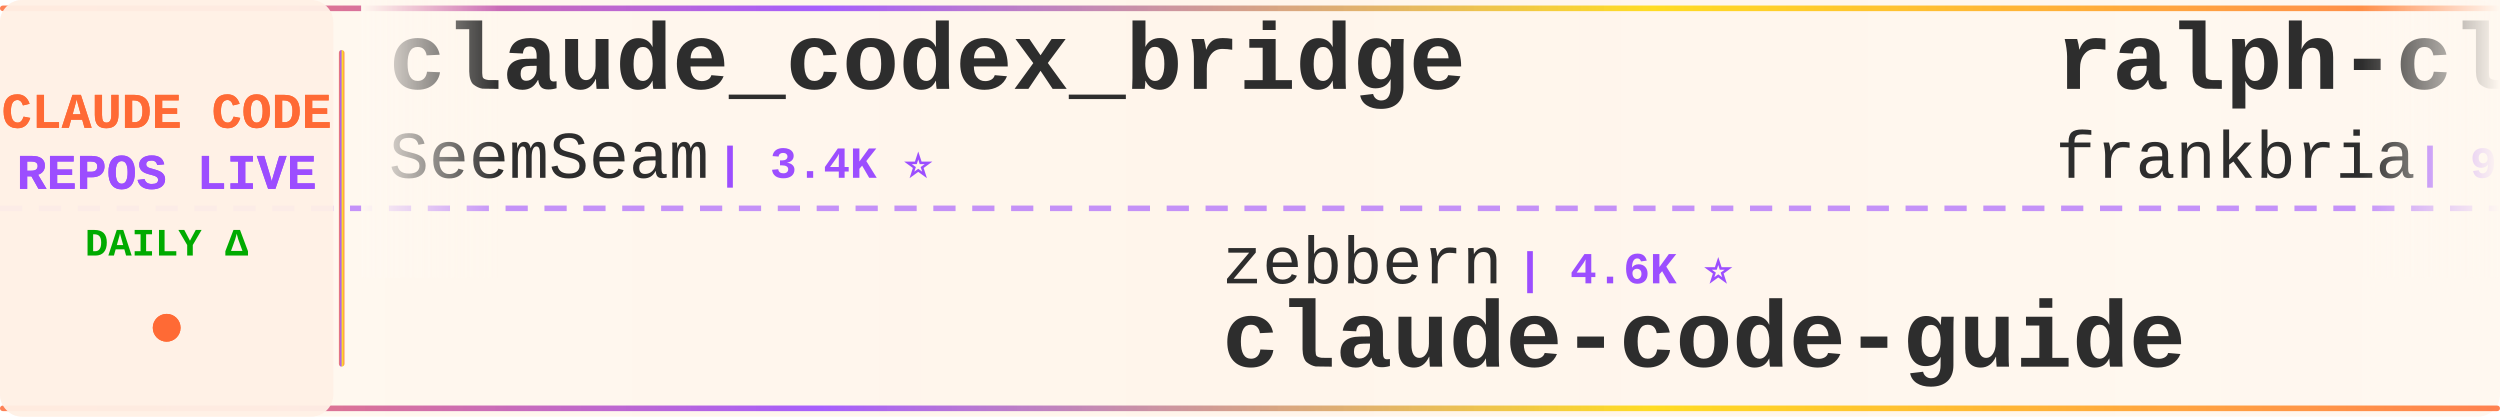
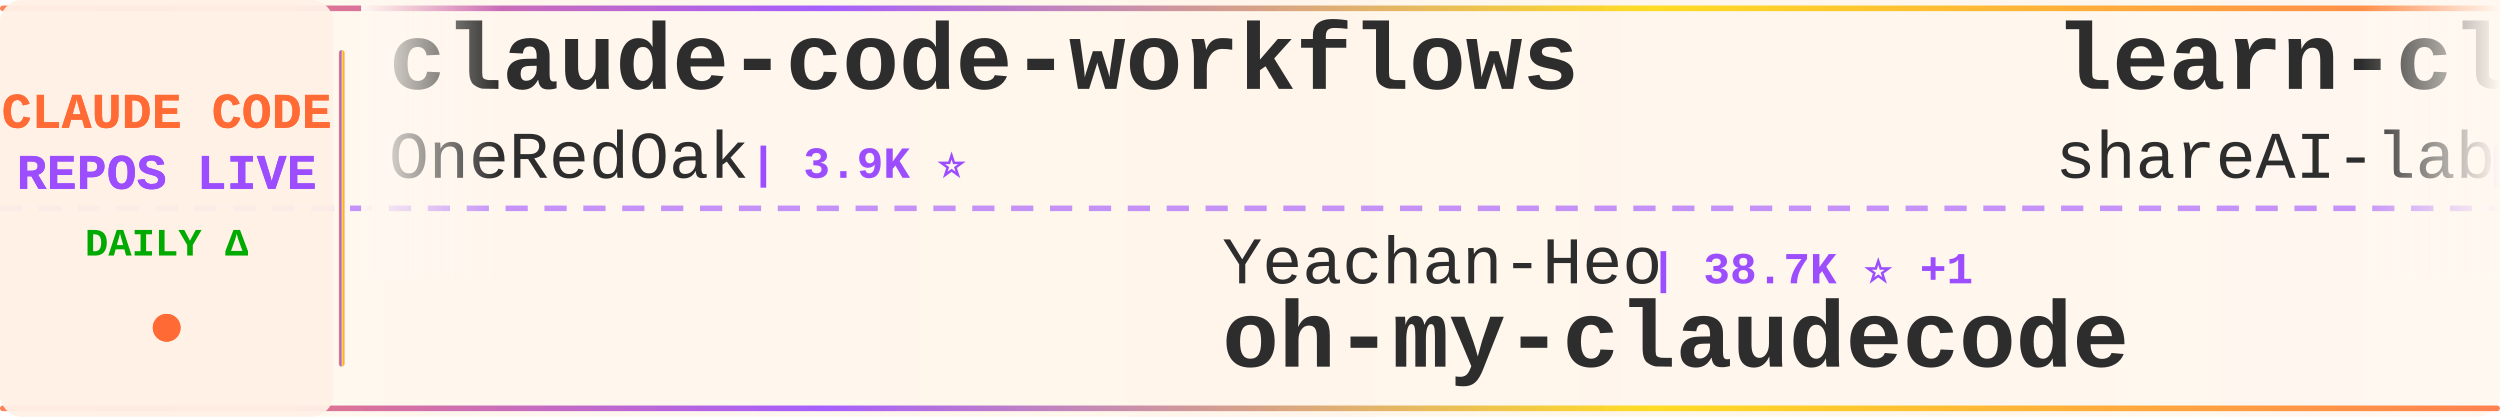
<svg xmlns="http://www.w3.org/2000/svg" width="900" height="150">
  <defs>
    <linearGradient id="tickerBg" x1="0%" y1="0%" x2="100%" y2="0%">
      <stop offset="0%" style="stop-color:#fff8f0;stop-opacity:0.98" />
      <stop offset="50%" style="stop-color:#fff5eb;stop-opacity:1" />
      <stop offset="100%" style="stop-color:#fff8f0;stop-opacity:0.98" />
    </linearGradient>
    <linearGradient id="borderGrad" x1="0%" y1="0%" x2="100%" y2="0%">
      <stop offset="0%" style="stop-color:#FF6B35;stop-opacity:0.85">
        <animate attributeName="stop-opacity" values="0.85;1;0.85" dur="2s" repeatCount="indefinite" />
      </stop>
      <stop offset="33%" style="stop-color:#9C4EFF;stop-opacity:0.9">
        <animate attributeName="stop-opacity" values="0.9;1;0.9" dur="2.2s" repeatCount="indefinite" />
      </stop>
      <stop offset="66%" style="stop-color:#FFD700;stop-opacity:0.85">
        <animate attributeName="stop-opacity" values="0.85;1;0.85" dur="1.8s" repeatCount="indefinite" />
      </stop>
      <stop offset="100%" style="stop-color:#FF6B35;stop-opacity:0.85">
        <animate attributeName="stop-opacity" values="0.85;1;0.85" dur="2s" repeatCount="indefinite" />
      </stop>
    </linearGradient>
    <filter id="textGlow">
      <feGaussianBlur stdDeviation="0.15" result="coloredBlur" />
      <feMerge>
        <feMergeNode in="coloredBlur" />
        <feMergeNode in="SourceGraphic" />
      </feMerge>
    </filter>
    <filter id="metricGlow">
      <feGaussianBlur stdDeviation="0.2" result="coloredBlur" />
      <feMerge>
        <feMergeNode in="coloredBlur" />
        <feMergeNode in="SourceGraphic" />
      </feMerge>
    </filter>
    <linearGradient id="leftFade" x1="0%" y1="0%" x2="100%" y2="0%">
      <stop offset="0%" style="stop-color:#fff8f0;stop-opacity:1" />
      <stop offset="100%" style="stop-color:#fff8f0;stop-opacity:0" />
    </linearGradient>
    <linearGradient id="rightFade" x1="0%" y1="0%" x2="100%" y2="0%">
      <stop offset="0%" style="stop-color:#fff8f0;stop-opacity:0" />
      <stop offset="100%" style="stop-color:#fff8f0;stop-opacity:1" />
    </linearGradient>
  </defs>
  <rect width="900" height="150" fill="url(#tickerBg)" rx="8" />
  <rect x="0" y="2" width="900" height="2" fill="url(#borderGrad)" rx="1" />
  <rect x="0" y="146" width="900" height="2" fill="url(#borderGrad)" rx="1" />
  <line x1="0" y1="75" x2="900" y2="75" stroke="#9C4EFF" stroke-width="2" stroke-dasharray="8 6" opacity="0.6" />
  <rect x="0" y="0" width="120" height="150" fill="#fff0e6" opacity="0.95" rx="8" />
  <text x="60" y="46" font-family="'Courier New', monospace" font-size="18" font-weight="bold" fill="#FF6B35" text-anchor="middle" filter="url(#textGlow)">
    CLAUDE CODE
  </text>
  <text x="60" y="68" font-family="'Courier New', monospace" font-size="18" font-weight="bold" fill="#9C4EFF" text-anchor="middle" filter="url(#textGlow)">
    REPOS LIVE
  </text>
  <text x="60" y="92" font-family="'Courier New', monospace" font-size="14" font-weight="bold" fill="#00aa00" text-anchor="middle">
    DAILY Δ
  </text>
  <circle cx="60" cy="118" r="5" fill="#FF6B35" filter="url(#metricGlow)">
    <animate attributeName="r" values="4;6;4" dur="1.5s" repeatCount="indefinite" />
    <animate attributeName="opacity" values="0.6;1;0.6" dur="1.5s" repeatCount="indefinite" />
  </circle>
  <rect x="122" y="18" width="2" height="114" fill="url(#borderGrad)" rx="1" />
  <clipPath id="tickerClip">
    <rect x="130" y="0" width="770" height="150" />
  </clipPath>
  <g clip-path="url(#tickerClip)">
    <g id="tickerItems">
      <animateTransform attributeName="transform" attributeType="XML" type="translate" from="0 0" to="-3000 0" dur="54s" repeatCount="indefinite" />
      <g transform="translate(0, 0)">
-         <text x="140" y="32" font-family="'Courier New', monospace" font-size="34" font-weight="bold" fill="#2d2d2d">claude_codex_bridge</text>
-         <text x="140" y="64" font-family="'Courier New', monospace" font-size="24" font-weight="normal" fill="#2d2d2d" opacity="1.0">SeemSeam</text>
-         <text x="258" y="64" font-family="'Courier New', monospace" font-size="16" font-weight="bold" fill="#9C4EFF"> | 3.4K ⭐</text>
+         <text x="140" y="32" font-family="'Courier New', monospace" font-size="34" font-weight="bold" fill="#2d2d2d">claude-code-workflows</text>
+         <text x="140" y="64" font-family="'Courier New', monospace" font-size="24" font-weight="normal" fill="#2d2d2d" opacity="1.0">OneRedOak</text>
+         <text x="270" y="64" font-family="'Courier New', monospace" font-size="16" font-weight="bold" fill="#9C4EFF"> | 3.9K ⭐</text>
      </g>
      <g transform="translate(300, 0)">
-         <text x="140" y="102" font-family="'Courier New', monospace" font-size="24" font-weight="normal" fill="#2d2d2d" opacity="1.0">zebbern</text>
-         <text x="246" y="102" font-family="'Courier New', monospace" font-size="16" font-weight="bold" fill="#9C4EFF"> | 4.6K ⭐</text>
-         <text x="140" y="132" font-family="'Courier New', monospace" font-size="34" font-weight="bold" fill="#2d2d2d">claude-code-guide</text>
+         <text x="140" y="102" font-family="'Courier New', monospace" font-size="24" font-weight="normal" fill="#2d2d2d" opacity="1.0">Yeachan-Heo</text>
+         <text x="294" y="102" font-family="'Courier New', monospace" font-size="16" font-weight="bold" fill="#9C4EFF"> | 38.7K ⭐ +1</text>
+         <text x="140" y="132" font-family="'Courier New', monospace" font-size="34" font-weight="bold" fill="#2d2d2d">oh-my-claudecode</text>
      </g>
      <g transform="translate(600, 0)">
+         <text x="140" y="32" font-family="'Courier New', monospace" font-size="34" font-weight="bold" fill="#2d2d2d">learn-claude-code</text>
+         <text x="140" y="64" font-family="'Courier New', monospace" font-size="24" font-weight="normal" fill="#2d2d2d" opacity="1.0">shareAI-lab</text>
+         <text x="294" y="64" font-family="'Courier New', monospace" font-size="16" font-weight="bold" fill="#9C4EFF"> | 74.9K ⭐ +8</text>
+       </g>
+       <g transform="translate(900, 0)">
+         <text x="140" y="102" font-family="'Courier New', monospace" font-size="24" font-weight="normal" fill="#2d2d2d" opacity="1.0">nicedreamzapp</text>
+         <text x="318" y="102" font-family="'Courier New', monospace" font-size="16" font-weight="bold" fill="#9C4EFF"> | 3.2K ⭐</text>
+         <text x="140" y="132" font-family="'Courier New', monospace" font-size="34" font-weight="bold" fill="#2d2d2d">claude-code-local</text>
+       </g>
+       <g transform="translate(1200, 0)">
+         <text x="140" y="32" font-family="'Courier New', monospace" font-size="34" font-weight="bold" fill="#2d2d2d">claude-code-ultimate-gui...</text>
+         <text x="140" y="64" font-family="'Courier New', monospace" font-size="24" font-weight="normal" fill="#2d2d2d" opacity="1.0">FlorianBruniaux</text>
+         <text x="342" y="64" font-family="'Courier New', monospace" font-size="16" font-weight="bold" fill="#9C4EFF"> | 5.8K ⭐ +1</text>
+       </g>
+       <g transform="translate(1500, 0)">
+         <text x="140" y="102" font-family="'Courier New', monospace" font-size="24" font-weight="normal" fill="#2d2d2d" opacity="1.0">fazxes</text>
+         <text x="234" y="102" font-family="'Courier New', monospace" font-size="16" font-weight="bold" fill="#9C4EFF"> | 231 ⭐</text>
+         <text x="140" y="132" font-family="'Courier New', monospace" font-size="34" font-weight="bold" fill="#2d2d2d">Claude-code</text>
+       </g>
+       <g transform="translate(1800, 0)">
+         <text x="140" y="32" font-family="'Courier New', monospace" font-size="34" font-weight="bold" fill="#2d2d2d">ClaudeCode</text>
+         <text x="140" y="64" font-family="'Courier New', monospace" font-size="24" font-weight="normal" fill="#2d2d2d" opacity="1.0">guanshan</text>
+         <text x="258" y="64" font-family="'Courier New', monospace" font-size="16" font-weight="bold" fill="#9C4EFF"> | 61 ⭐</text>
+       </g>
+       <g transform="translate(2100, 0)">
+         <text x="140" y="102" font-family="'Courier New', monospace" font-size="24" font-weight="normal" fill="#2d2d2d" opacity="1.0">ykdojo</text>
+         <text x="234" y="102" font-family="'Courier New', monospace" font-size="16" font-weight="bold" fill="#9C4EFF"> | 9.8K ⭐ +1</text>
+         <text x="140" y="132" font-family="'Courier New', monospace" font-size="34" font-weight="bold" fill="#2d2d2d">claude-code-tips</text>
+       </g>
+       <g transform="translate(2400, 0)">
        <text x="140" y="32" font-family="'Courier New', monospace" font-size="34" font-weight="bold" fill="#2d2d2d">ralph-claude-code</text>
        <text x="140" y="64" font-family="'Courier New', monospace" font-size="24" font-weight="normal" fill="#2d2d2d" opacity="1.0">frankbria</text>
        <text x="270" y="64" font-family="'Courier New', monospace" font-size="16" font-weight="bold" fill="#9C4EFF"> | 9.6K ⭐</text>
      </g>
-       <g transform="translate(900, 0)">
-         <text x="140" y="102" font-family="'Courier New', monospace" font-size="24" font-weight="normal" fill="#2d2d2d" opacity="1.0">ding113</text>
-         <text x="246" y="102" font-family="'Courier New', monospace" font-size="16" font-weight="bold" fill="#9C4EFF"> | 3.3K ⭐</text>
-         <text x="140" y="132" font-family="'Courier New', monospace" font-size="34" font-weight="bold" fill="#2d2d2d">claude-code-hub</text>
-       </g>
-       <g transform="translate(1200, 0)">
-         <text x="140" y="32" font-family="'Courier New', monospace" font-size="34" font-weight="bold" fill="#2d2d2d">how-claude-code-works</text>
-         <text x="140" y="64" font-family="'Courier New', monospace" font-size="24" font-weight="normal" fill="#2d2d2d" opacity="1.0">Windy3f3f3f3f</text>
-         <text x="318" y="64" font-family="'Courier New', monospace" font-size="16" font-weight="bold" fill="#9C4EFF"> | 3.5K ⭐</text>
-       </g>
-       <g transform="translate(1500, 0)">
-         <text x="140" y="102" font-family="'Courier New', monospace" font-size="24" font-weight="normal" fill="#2d2d2d" opacity="1.0">jeremylongshore</text>
-         <text x="342" y="102" font-family="'Courier New', monospace" font-size="16" font-weight="bold" fill="#9C4EFF"> | 2.7K ⭐</text>
-         <text x="140" y="132" font-family="'Courier New', monospace" font-size="34" font-weight="bold" fill="#2d2d2d">claude-code-plugins-plus...</text>
-       </g>
-       <g transform="translate(1800, 0)">
-         <text x="140" y="32" font-family="'Courier New', monospace" font-size="34" font-weight="bold" fill="#2d2d2d">claude-code-base-action</text>
-         <text x="140" y="64" font-family="'Courier New', monospace" font-size="24" font-weight="normal" fill="#2d2d2d" opacity="1.0">anthropics</text>
-         <text x="282" y="64" font-family="'Courier New', monospace" font-size="16" font-weight="bold" fill="#9C4EFF"> | 950 ⭐</text>
-       </g>
-       <g transform="translate(2100, 0)">
-         <text x="140" y="102" font-family="'Courier New', monospace" font-size="24" font-weight="normal" fill="#2d2d2d" opacity="1.0">shanraisshan</text>
-         <text x="306" y="102" font-family="'Courier New', monospace" font-size="16" font-weight="bold" fill="#9C4EFF"> | 64.8K ⭐ +4</text>
-         <text x="140" y="132" font-family="'Courier New', monospace" font-size="34" font-weight="bold" fill="#2d2d2d">claude-code-best-practic...</text>
-       </g>
-       <g transform="translate(2400, 0)">
-         <text x="140" y="32" font-family="'Courier New', monospace" font-size="34" font-weight="bold" fill="#2d2d2d">claude-code-my-workflow</text>
-         <text x="140" y="64" font-family="'Courier New', monospace" font-size="24" font-weight="normal" fill="#2d2d2d" opacity="1.0">pedrohcgs</text>
-         <text x="270" y="64" font-family="'Courier New', monospace" font-size="16" font-weight="bold" fill="#9C4EFF"> | 1.5K ⭐</text>
-       </g>
      <g transform="translate(2700, 0)">
-         <text x="140" y="102" font-family="'Courier New', monospace" font-size="24" font-weight="normal" fill="#2d2d2d" opacity="1.0">zstmfhy</text>
-         <text x="246" y="102" font-family="'Courier New', monospace" font-size="16" font-weight="bold" fill="#9C4EFF"> | 190 ⭐</text>
-         <text x="140" y="132" font-family="'Courier New', monospace" font-size="34" font-weight="bold" fill="#2d2d2d">Claude-code</text>
+         <text x="140" y="102" font-family="'Courier New', monospace" font-size="24" font-weight="normal" fill="#2d2d2d" opacity="1.0">davila7</text>
+         <text x="246" y="102" font-family="'Courier New', monospace" font-size="16" font-weight="bold" fill="#9C4EFF"> | 30.3K ⭐ +1</text>
+         <text x="140" y="132" font-family="'Courier New', monospace" font-size="34" font-weight="bold" fill="#2d2d2d">claude-code-templates</text>
      </g>
      <g transform="translate(3000, 0)">
-         <text x="140" y="32" font-family="'Courier New', monospace" font-size="34" font-weight="bold" fill="#2d2d2d">claude_codex_bridge</text>
-         <text x="140" y="64" font-family="'Courier New', monospace" font-size="24" font-weight="normal" fill="#2d2d2d" opacity="1.0">SeemSeam</text>
-         <text x="258" y="64" font-family="'Courier New', monospace" font-size="16" font-weight="bold" fill="#9C4EFF"> | 3.4K ⭐</text>
+         <text x="140" y="32" font-family="'Courier New', monospace" font-size="34" font-weight="bold" fill="#2d2d2d">claude-code-workflows</text>
+         <text x="140" y="64" font-family="'Courier New', monospace" font-size="24" font-weight="normal" fill="#2d2d2d" opacity="1.0">OneRedOak</text>
+         <text x="270" y="64" font-family="'Courier New', monospace" font-size="16" font-weight="bold" fill="#9C4EFF"> | 3.9K ⭐</text>
      </g>
      <g transform="translate(3300, 0)">
-         <text x="140" y="102" font-family="'Courier New', monospace" font-size="24" font-weight="normal" fill="#2d2d2d" opacity="1.0">zebbern</text>
-         <text x="246" y="102" font-family="'Courier New', monospace" font-size="16" font-weight="bold" fill="#9C4EFF"> | 4.6K ⭐</text>
-         <text x="140" y="132" font-family="'Courier New', monospace" font-size="34" font-weight="bold" fill="#2d2d2d">claude-code-guide</text>
+         <text x="140" y="102" font-family="'Courier New', monospace" font-size="24" font-weight="normal" fill="#2d2d2d" opacity="1.0">Yeachan-Heo</text>
+         <text x="294" y="102" font-family="'Courier New', monospace" font-size="16" font-weight="bold" fill="#9C4EFF"> | 38.7K ⭐ +1</text>
+         <text x="140" y="132" font-family="'Courier New', monospace" font-size="34" font-weight="bold" fill="#2d2d2d">oh-my-claudecode</text>
      </g>
      <g transform="translate(3600, 0)">
-         <text x="140" y="32" font-family="'Courier New', monospace" font-size="34" font-weight="bold" fill="#2d2d2d">ralph-claude-code</text>
-         <text x="140" y="64" font-family="'Courier New', monospace" font-size="24" font-weight="normal" fill="#2d2d2d" opacity="1.0">frankbria</text>
-         <text x="270" y="64" font-family="'Courier New', monospace" font-size="16" font-weight="bold" fill="#9C4EFF"> | 9.6K ⭐</text>
+         <text x="140" y="32" font-family="'Courier New', monospace" font-size="34" font-weight="bold" fill="#2d2d2d">learn-claude-code</text>
+         <text x="140" y="64" font-family="'Courier New', monospace" font-size="24" font-weight="normal" fill="#2d2d2d" opacity="1.0">shareAI-lab</text>
+         <text x="294" y="64" font-family="'Courier New', monospace" font-size="16" font-weight="bold" fill="#9C4EFF"> | 74.9K ⭐ +8</text>
      </g>
      <g transform="translate(3900, 0)">
-         <text x="140" y="102" font-family="'Courier New', monospace" font-size="24" font-weight="normal" fill="#2d2d2d" opacity="1.0">ding113</text>
-         <text x="246" y="102" font-family="'Courier New', monospace" font-size="16" font-weight="bold" fill="#9C4EFF"> | 3.3K ⭐</text>
-         <text x="140" y="132" font-family="'Courier New', monospace" font-size="34" font-weight="bold" fill="#2d2d2d">claude-code-hub</text>
+         <text x="140" y="102" font-family="'Courier New', monospace" font-size="24" font-weight="normal" fill="#2d2d2d" opacity="1.0">nicedreamzapp</text>
+         <text x="318" y="102" font-family="'Courier New', monospace" font-size="16" font-weight="bold" fill="#9C4EFF"> | 3.2K ⭐</text>
+         <text x="140" y="132" font-family="'Courier New', monospace" font-size="34" font-weight="bold" fill="#2d2d2d">claude-code-local</text>
      </g>
    </g>
  </g>
  <rect x="130" y="0" width="50" height="100" fill="url(#leftFade)" />
  <rect x="850" y="0" width="50" height="100" fill="url(#rightFade)" />
</svg>
